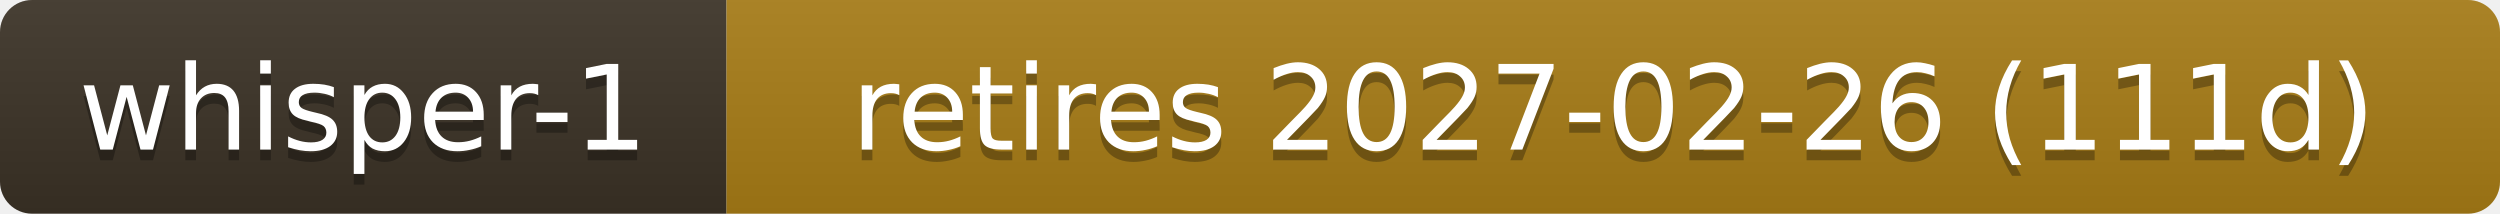
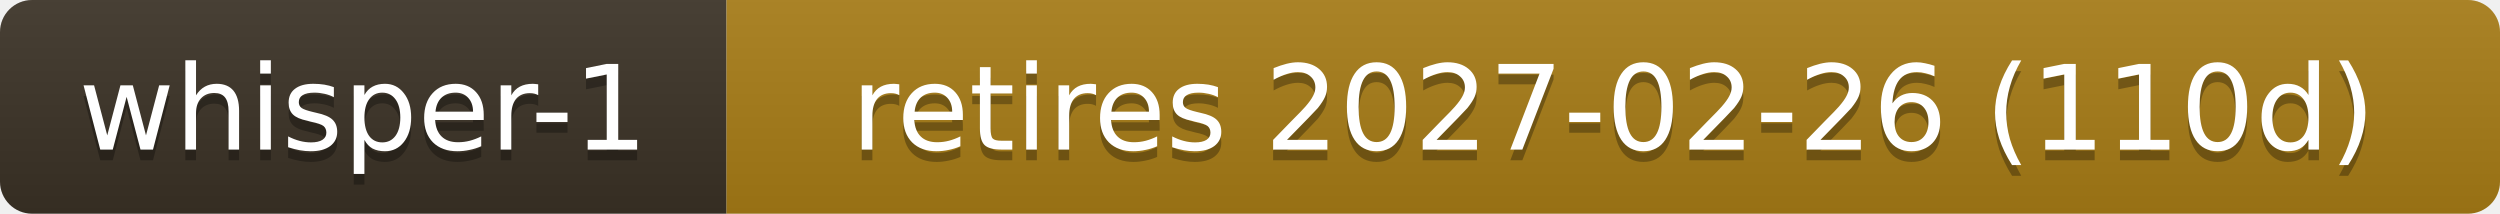
- <svg xmlns="http://www.w3.org/2000/svg" width="234" height="20" role="img" aria-label="whisper-1: retires 2027-02-26 (111d)">
+ <svg xmlns="http://www.w3.org/2000/svg" width="234" height="20" role="img" aria-label="whisper-1: retires 2027-02-26 (110d)">
  <linearGradient id="s" x2="0" y2="100%">
    <stop offset="0" stop-color="#bbb" stop-opacity=".1" />
    <stop offset="1" stop-opacity=".1" />
  </linearGradient>
  <clipPath id="r">
    <rect width="234" height="20" rx="3" fill="#fff" />
  </clipPath>
  <g clip-path="url(#r)">
    <rect width="68" height="20" fill="#3b3226" />
    <rect x="68" width="166" height="20" fill="#a87d16" />
    <rect width="234" height="20" fill="url(#s)" />
  </g>
  <g fill="#fff" text-anchor="middle" font-family="Verdana,Geneva,DejaVu Sans,sans-serif" font-size="11">
    <text x="34.0" y="15" fill="#010101" fill-opacity=".3">whisper-1</text>
    <text x="34.0" y="14">whisper-1</text>
-     <text x="151.0" y="15" fill="#010101" fill-opacity=".3">retires 2027-02-26 (111d)</text>
-     <text x="151.0" y="14">retires 2027-02-26 (111d)</text>
+     <text x="151.0" y="15" fill="#010101" fill-opacity=".3">retires 2027-02-26 (110d)</text>
+     <text x="151.0" y="14">retires 2027-02-26 (110d)</text>
  </g>
</svg>
